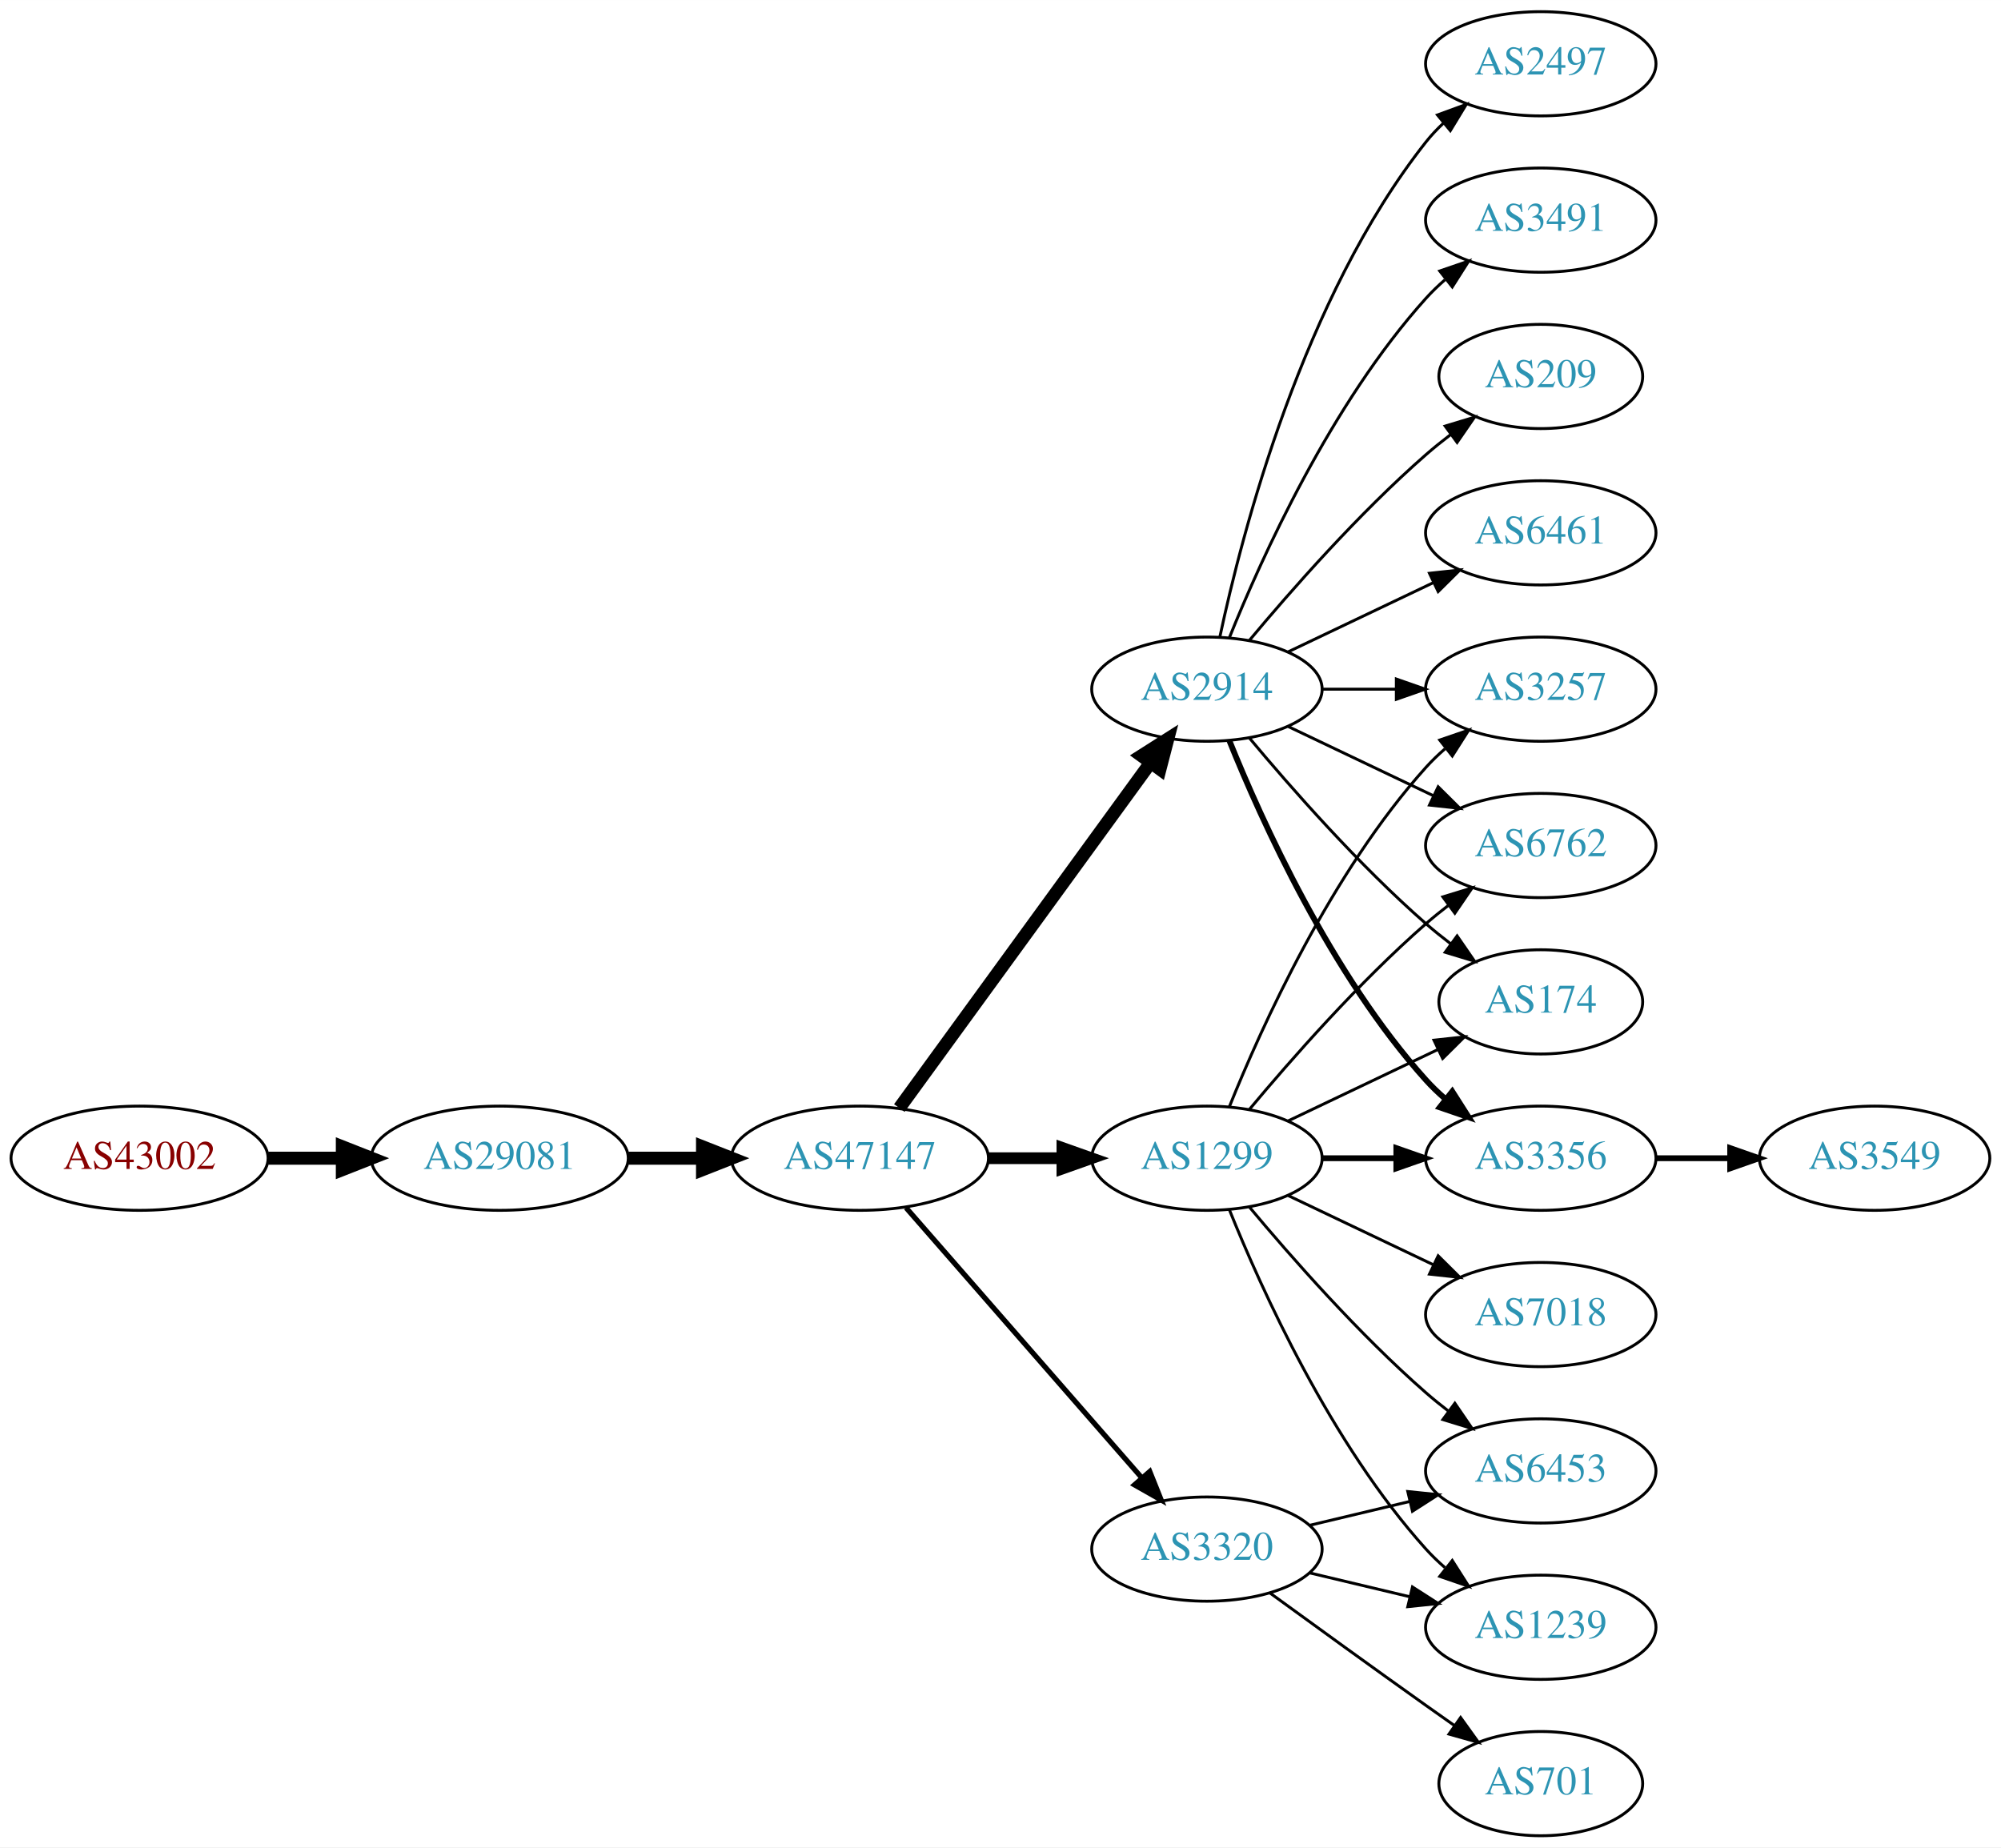
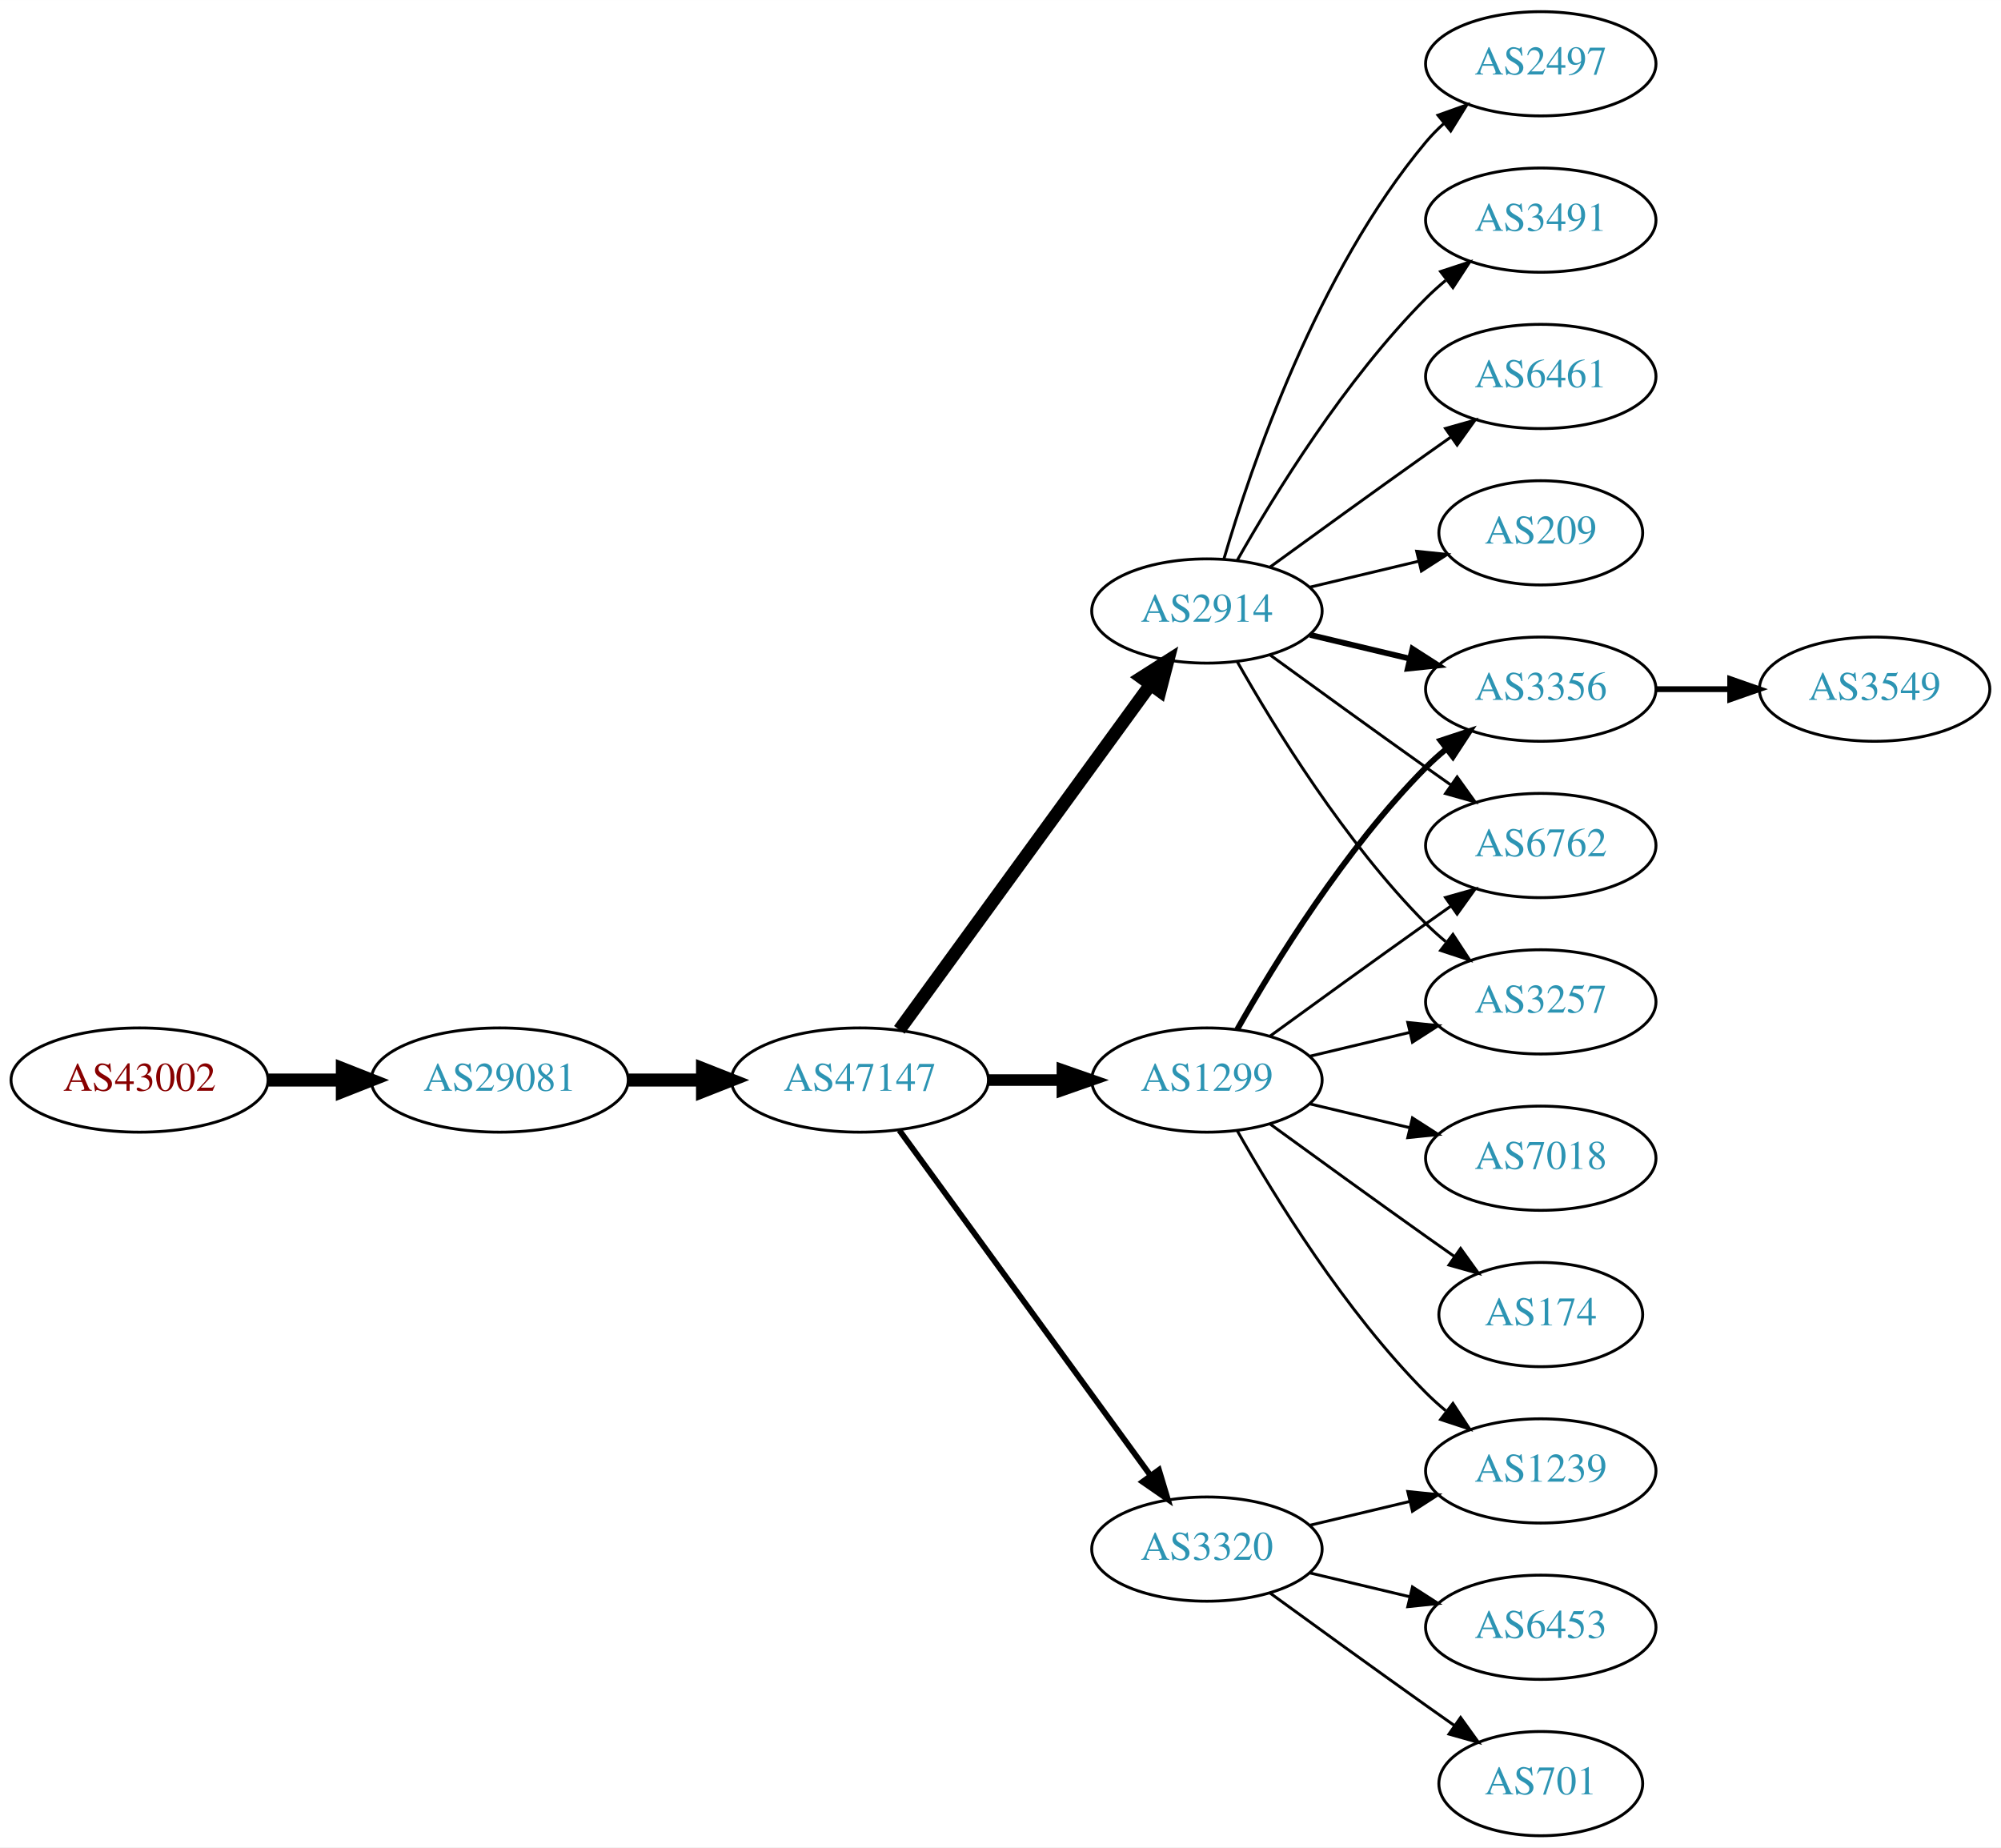
<svg xmlns="http://www.w3.org/2000/svg" xmlns:xlink="http://www.w3.org/1999/xlink" width="691pt" height="638pt" viewBox="0.00 0.00 691.06 638.00">
  <g id="graph0" class="graph" transform="scale(1 1) rotate(0) translate(4 634)">
    <polygon fill="white" stroke="none" points="-4,4 -4,-634 687.055,-634 687.055,4 -4,4" />
    <g id="node1" class="node">
      <g id="a_node1">
        <a xlink:href="/asn/43002" xlink:title="AS43002 ~ Klipso GmbH [AT]">
-           <ellipse fill="#ffffff" stroke="black" cx="44.196" cy="-234" rx="44.393" ry="18" />
-           <text text-anchor="middle" x="44.196" y="-230.3" font-family="Times,serif" font-size="14.00" fill="#880000">AS43002</text>
+           <ellipse fill="#ffffff" stroke="black" cx="44.196" cy="-261" rx="44.393" ry="18" />
+           <text text-anchor="middle" x="44.196" y="-257.3" font-family="Times,serif" font-size="14.00" fill="#880000">AS43002</text>
        </a>
      </g>
    </g>
    <g id="node2" class="node">
      <g id="a_node2">
        <a xlink:href="/asn/29081" xlink:title="AS29081 ~ WVNET-AT-AS [AT]">
-           <ellipse fill="#ffffff" stroke="black" cx="168.588" cy="-234" rx="44.393" ry="18" />
-           <text text-anchor="middle" x="168.588" y="-230.3" font-family="Times,serif" font-size="14.00" fill="#2c94b3">AS29081</text>
+           <ellipse fill="#ffffff" stroke="black" cx="168.588" cy="-261" rx="44.393" ry="18" />
+           <text text-anchor="middle" x="168.588" y="-257.3" font-family="Times,serif" font-size="14.00" fill="#2c94b3">AS29081</text>
        </a>
      </g>
    </g>
    <g id="edge1" class="edge">
-       <path fill="none" stroke="black" stroke-width="4.5" d="M88.692,-234C96.898,-234 105.569,-234 114.041,-234" />
-       <polygon fill="black" stroke="black" stroke-width="4.5" points="114.233,-237.938 124.233,-234 114.233,-230.063 114.233,-237.938" />
+       <path fill="none" stroke="black" stroke-width="4.5" d="M88.692,-261C96.898,-261 105.569,-261 114.041,-261" />
+       <polygon fill="black" stroke="black" stroke-width="4.5" points="114.233,-264.938 124.233,-261 114.233,-257.063 114.233,-264.938" />
    </g>
    <g id="node3" class="node">
      <g id="a_node3">
        <a xlink:href="/asn/47147" xlink:title="AS47147 ~ ANEXIA Internetdienstleistungs GmbH [AT]">
-           <ellipse fill="#ffffff" stroke="black" cx="292.98" cy="-234" rx="44.393" ry="18" />
-           <text text-anchor="middle" x="292.98" y="-230.3" font-family="Times,serif" font-size="14.00" fill="#2c94b3">AS47147</text>
+           <ellipse fill="#ffffff" stroke="black" cx="292.98" cy="-261" rx="44.393" ry="18" />
+           <text text-anchor="middle" x="292.98" y="-257.3" font-family="Times,serif" font-size="14.00" fill="#2c94b3">AS47147</text>
        </a>
      </g>
    </g>
    <g id="edge2" class="edge">
-       <path fill="none" stroke="black" stroke-width="4.5" d="M213.084,-234C221.29,-234 229.961,-234 238.434,-234" />
-       <polygon fill="black" stroke="black" stroke-width="4.5" points="238.625,-237.938 248.625,-234 238.625,-230.063 238.625,-237.938" />
+       <path fill="none" stroke="black" stroke-width="4.5" d="M213.084,-261C221.29,-261 229.961,-261 238.434,-261" />
+       <polygon fill="black" stroke="black" stroke-width="4.5" points="238.625,-264.938 248.625,-261 238.625,-257.063 238.625,-264.938" />
    </g>
    <g id="node4" class="node">
      <g id="a_node4">
        <a xlink:href="/asn/2914" xlink:title="AS2914 ~ NTT America, Inc. [US]">
-           <ellipse fill="#ffffff" stroke="black" cx="412.823" cy="-396" rx="39.794" ry="18" />
-           <text text-anchor="middle" x="412.823" y="-392.3" font-family="Times,serif" font-size="14.00" fill="#2c94b3">AS2914</text>
+           <ellipse fill="#ffffff" stroke="black" cx="412.823" cy="-423" rx="39.794" ry="18" />
+           <text text-anchor="middle" x="412.823" y="-419.3" font-family="Times,serif" font-size="14.00" fill="#2c94b3">AS2914</text>
        </a>
      </g>
    </g>
    <g id="edge3" class="edge">
-       <path fill="none" stroke="black" stroke-width="4.5" d="M306.592,-251.337C327.412,-279.96 369.075,-337.233 393.264,-370.486" />
-       <polygon fill="black" stroke="black" stroke-width="4.5" points="390.236,-373.017 399.302,-378.788 396.604,-368.385 390.236,-373.017" />
+       <path fill="none" stroke="black" stroke-width="4.5" d="M306.592,-278.337C327.412,-306.96 369.075,-364.233 393.264,-397.486" />
+       <polygon fill="black" stroke="black" stroke-width="4.5" points="390.236,-400.017 399.302,-405.788 396.604,-395.385 390.236,-400.017" />
    </g>
    <g id="node5" class="node">
      <g id="a_node5">
+         <a xlink:href="/asn/1299" xlink:title="AS1299 ~ Telia Carrier [EU]">
+           <ellipse fill="#ffffff" stroke="black" cx="412.823" cy="-261" rx="39.794" ry="18" />
+           <text text-anchor="middle" x="412.823" y="-257.3" font-family="Times,serif" font-size="14.00" fill="#2c94b3">AS1299</text>
+         </a>
+       </g>
+     </g>
+     <g id="edge4" class="edge">
+       <path fill="none" stroke="black" stroke-width="4" d="M337.191,-261C345.504,-261 354.267,-261 362.749,-261" />
+       <polygon fill="black" stroke="black" stroke-width="4" points="362.908,-264.5 372.908,-261 362.908,-257.5 362.908,-264.5" />
+     </g>
+     <g id="node6" class="node">
+       <g id="a_node6">
        <a xlink:href="/asn/3320" xlink:title="AS3320 ~ DTAG [DE]">
          <ellipse fill="#ffffff" stroke="black" cx="412.823" cy="-99" rx="39.794" ry="18" />
          <text text-anchor="middle" x="412.823" y="-95.3" font-family="Times,serif" font-size="14.00" fill="#2c94b3">AS3320</text>
        </a>
      </g>
    </g>
-     <g id="edge4" class="edge">
-       <path fill="none" stroke="black" stroke-width="1.8" d="M308.905,-216.902C329.448,-193.369 366.567,-150.845 390.164,-123.813" />
-       <polygon fill="black" stroke="black" stroke-width="1.8" points="393.08,-125.794 397.019,-115.959 387.806,-121.191 393.08,-125.794" />
-     </g>
-     <g id="node6" class="node">
-       <g id="a_node6">
-         <a xlink:href="/asn/1299" xlink:title="AS1299 ~ Telia Carrier [EU]">
-           <ellipse fill="#ffffff" stroke="black" cx="412.823" cy="-234" rx="39.794" ry="18" />
-           <text text-anchor="middle" x="412.823" y="-230.3" font-family="Times,serif" font-size="14.00" fill="#2c94b3">AS1299</text>
-         </a>
-       </g>
-     </g>
    <g id="edge5" class="edge">
-       <path fill="none" stroke="black" stroke-width="4.05" d="M337.191,-234C345.504,-234 354.267,-234 362.749,-234" />
-       <polygon fill="black" stroke="black" stroke-width="4.05" points="362.908,-237.544 372.908,-234 362.908,-230.456 362.908,-237.544" />
+       <path fill="none" stroke="black" stroke-width="2" d="M306.592,-243.663C327.412,-215.04 369.075,-157.767 393.264,-124.514" />
+       <polygon fill="black" stroke="black" stroke-width="2" points="396.25,-126.358 399.302,-116.212 390.589,-122.24 396.25,-126.358" />
    </g>
    <g id="node7" class="node">
      <g id="a_node7">
        <a xlink:href="/asn/2497" xlink:title="AS2497 ~ Internet Initiative Japan Inc. [JP]">
          <ellipse fill="#ffffff" stroke="black" cx="528.116" cy="-612" rx="39.794" ry="18" />
          <text text-anchor="middle" x="528.116" y="-608.3" font-family="Times,serif" font-size="14.00" fill="#2c94b3">AS2497</text>
        </a>
      </g>
    </g>
    <g id="edge6" class="edge">
-       <path fill="none" stroke="black" d="M417.313,-414.16C424.944,-450.03 445.936,-531.155 488.469,-585 490.277,-587.288 492.33,-589.462 494.524,-591.51" />
-       <polygon fill="black" stroke="black" points="492.435,-594.323 502.384,-597.966 496.878,-588.914 492.435,-594.323" />
+       <path fill="none" stroke="black" d="M418.697,-441.002C428.011,-472.844 450.828,-539.981 488.469,-585 490.34,-587.237 492.438,-589.374 494.664,-591.396" />
+       <polygon fill="black" stroke="black" points="492.608,-594.234 502.583,-597.804 497.011,-588.793 492.608,-594.234" />
    </g>
    <g id="node8" class="node">
      <g id="a_node8">
        <a xlink:href="/asn/3491" xlink:title="AS3491 ~ PCCW Global, Inc. [US]">
          <ellipse fill="#ffffff" stroke="black" cx="528.116" cy="-558" rx="39.794" ry="18" />
          <text text-anchor="middle" x="528.116" y="-554.3" font-family="Times,serif" font-size="14.00" fill="#2c94b3">AS3491</text>
        </a>
      </g>
    </g>
    <g id="edge7" class="edge">
-       <path fill="none" stroke="black" d="M420.571,-413.787C431.622,-441.243 455.675,-494.578 488.469,-531 490.472,-533.224 492.691,-535.363 495.023,-537.397" />
-       <polygon fill="black" stroke="black" points="493.221,-540.433 503.242,-543.873 497.554,-534.935 493.221,-540.433" />
+       <path fill="none" stroke="black" d="M423.283,-440.49C436.065,-463.096 460.497,-502.886 488.469,-531 490.58,-533.121 492.876,-535.188 495.262,-537.171" />
+       <polygon fill="black" stroke="black" points="493.514,-540.242 503.577,-543.556 497.777,-534.69 493.514,-540.242" />
    </g>
    <g id="node9" class="node">
      <g id="a_node9">
-         <a xlink:href="/asn/174" xlink:title="AS174 ~ Cogent Communications [US]">
-           <ellipse fill="#ffffff" stroke="black" cx="528.116" cy="-288" rx="35.194" ry="18" />
-           <text text-anchor="middle" x="528.116" y="-284.3" font-family="Times,serif" font-size="14.00" fill="#2c94b3">AS174</text>
+         <a xlink:href="/asn/3356" xlink:title="AS3356 ~ Level 3 Parent, LLC [US]">
+           <ellipse fill="#ffffff" stroke="black" cx="528.116" cy="-396" rx="39.794" ry="18" />
+           <text text-anchor="middle" x="528.116" y="-392.3" font-family="Times,serif" font-size="14.00" fill="#2c94b3">AS3356</text>
        </a>
      </g>
    </g>
    <g id="edge8" class="edge">
-       <path fill="none" stroke="black" d="M427.453,-379.183C441.736,-362.071 465.282,-335.255 488.469,-315 491.139,-312.668 494.012,-310.352 496.942,-308.114" />
-       <polygon fill="black" stroke="black" points="499.22,-310.784 505.234,-302.061 495.093,-305.13 499.22,-310.784" />
+       <path fill="none" stroke="black" stroke-width="2" d="M448.43,-414.752C459.301,-412.162 471.456,-409.265 482.898,-406.538" />
+       <polygon fill="black" stroke="black" stroke-width="2" points="483.804,-409.92 492.721,-404.197 482.182,-403.111 483.804,-409.92" />
    </g>
    <g id="node10" class="node">
      <g id="a_node10">
-         <a xlink:href="/asn/3356" xlink:title="AS3356 ~ Level 3 Parent, LLC [US]">
-           <ellipse fill="#ffffff" stroke="black" cx="528.116" cy="-234" rx="39.794" ry="18" />
-           <text text-anchor="middle" x="528.116" y="-230.3" font-family="Times,serif" font-size="14.00" fill="#2c94b3">AS3356</text>
+         <a xlink:href="/asn/6762" xlink:title="AS6762 ~ TELECOM ITALIA SPARKLE S.p.A. [IT]">
+           <ellipse fill="#ffffff" stroke="black" cx="528.116" cy="-342" rx="39.794" ry="18" />
+           <text text-anchor="middle" x="528.116" y="-338.3" font-family="Times,serif" font-size="14.00" fill="#2c94b3">AS6762</text>
        </a>
      </g>
    </g>
    <g id="edge9" class="edge">
-       <path fill="none" stroke="black" stroke-width="2" d="M420.571,-378.213C431.622,-350.757 455.675,-297.422 488.469,-261 490.472,-258.776 492.691,-256.637 495.023,-254.603" />
-       <polygon fill="black" stroke="black" stroke-width="2" points="497.554,-257.065 503.242,-248.127 493.221,-251.567 497.554,-257.065" />
+       <path fill="none" stroke="black" d="M434.671,-407.778C449.605,-396.909 470.219,-381.975 488.469,-369 491.29,-366.995 494.233,-364.915 497.181,-362.841" />
+       <polygon fill="black" stroke="black" points="499.227,-365.681 505.406,-357.074 495.208,-359.95 499.227,-365.681" />
    </g>
    <g id="node11" class="node">
      <g id="a_node11">
-         <a xlink:href="/asn/3257" xlink:title="AS3257 ~ GTT [DE]">
-           <ellipse fill="#ffffff" stroke="black" cx="528.116" cy="-396" rx="39.794" ry="18" />
-           <text text-anchor="middle" x="528.116" y="-392.3" font-family="Times,serif" font-size="14.00" fill="#2c94b3">AS3257</text>
+         <a xlink:href="/asn/6461" xlink:title="AS6461 ~ Zayo Bandwidth [US]">
+           <ellipse fill="#ffffff" stroke="black" cx="528.116" cy="-504" rx="39.794" ry="18" />
+           <text text-anchor="middle" x="528.116" y="-500.3" font-family="Times,serif" font-size="14.00" fill="#2c94b3">AS6461</text>
        </a>
      </g>
    </g>
    <g id="edge10" class="edge">
-       <path fill="none" stroke="black" d="M452.495,-396C460.698,-396 469.462,-396 477.994,-396" />
-       <polygon fill="black" stroke="black" points="478.233,-399.5 488.233,-396 478.233,-392.5 478.233,-399.5" />
+       <path fill="none" stroke="black" d="M434.671,-438.222C449.605,-449.091 470.219,-464.025 488.469,-477 491.29,-479.005 494.233,-481.085 497.181,-483.159" />
+       <polygon fill="black" stroke="black" points="495.208,-486.05 505.406,-488.926 499.227,-480.319 495.208,-486.05" />
    </g>
    <g id="node12" class="node">
      <g id="a_node12">
        <a xlink:href="/asn/209" xlink:title="AS209 ~ CenturyLink Communications, LLC [US]">
-           <ellipse fill="#ffffff" stroke="black" cx="528.116" cy="-504" rx="35.194" ry="18" />
-           <text text-anchor="middle" x="528.116" y="-500.3" font-family="Times,serif" font-size="14.00" fill="#2c94b3">AS209</text>
+           <ellipse fill="#ffffff" stroke="black" cx="528.116" cy="-450" rx="35.194" ry="18" />
+           <text text-anchor="middle" x="528.116" y="-446.3" font-family="Times,serif" font-size="14.00" fill="#2c94b3">AS209</text>
        </a>
      </g>
    </g>
    <g id="edge11" class="edge">
-       <path fill="none" stroke="black" d="M427.453,-412.817C441.736,-429.929 465.282,-456.745 488.469,-477 491.139,-479.332 494.012,-481.648 496.942,-483.886" />
-       <polygon fill="black" stroke="black" points="495.093,-486.87 505.234,-489.939 499.22,-481.216 495.093,-486.87" />
+       <path fill="none" stroke="black" d="M448.43,-431.248C460.225,-434.058 473.529,-437.229 485.797,-440.153" />
+       <polygon fill="black" stroke="black" points="485.263,-443.624 495.802,-442.537 486.886,-436.814 485.263,-443.624" />
    </g>
    <g id="node13" class="node">
      <g id="a_node13">
-         <a xlink:href="/asn/6762" xlink:title="AS6762 ~ TELECOM ITALIA SPARKLE S.p.A. [IT]">
-           <ellipse fill="#ffffff" stroke="black" cx="528.116" cy="-342" rx="39.794" ry="18" />
-           <text text-anchor="middle" x="528.116" y="-338.3" font-family="Times,serif" font-size="14.00" fill="#2c94b3">AS6762</text>
+         <a xlink:href="/asn/3257" xlink:title="AS3257 ~ GTT [DE]">
+           <ellipse fill="#ffffff" stroke="black" cx="528.116" cy="-288" rx="39.794" ry="18" />
+           <text text-anchor="middle" x="528.116" y="-284.3" font-family="Times,serif" font-size="14.00" fill="#2c94b3">AS3257</text>
        </a>
      </g>
    </g>
    <g id="edge12" class="edge">
-       <path fill="none" stroke="black" d="M440.959,-383.066C455.953,-375.919 474.774,-366.948 490.998,-359.215" />
-       <polygon fill="black" stroke="black" points="492.68,-362.291 500.201,-354.829 489.668,-355.972 492.68,-362.291" />
+       <path fill="none" stroke="black" d="M423.283,-405.51C436.065,-382.904 460.497,-343.114 488.469,-315 490.58,-312.879 492.876,-310.812 495.262,-308.829" />
+       <polygon fill="black" stroke="black" points="497.777,-311.31 503.577,-302.444 493.514,-305.758 497.777,-311.31" />
+     </g>
+     <g id="edge16" class="edge">
+       <path fill="none" stroke="black" stroke-width="2" d="M423.283,-278.49C436.065,-301.096 460.497,-340.886 488.469,-369 490.58,-371.121 492.876,-373.188 495.262,-375.171" />
+       <polygon fill="black" stroke="black" stroke-width="2" points="493.514,-378.242 503.577,-381.556 497.777,-372.69 493.514,-378.242" />
+     </g>
+     <g id="edge18" class="edge">
+       <path fill="none" stroke="black" d="M434.671,-276.222C449.605,-287.091 470.219,-302.025 488.469,-315 491.29,-317.005 494.233,-319.085 497.181,-321.159" />
+       <polygon fill="black" stroke="black" points="495.208,-324.05 505.406,-326.926 499.227,-318.319 495.208,-324.05" />
+     </g>
+     <g id="edge13" class="edge">
+       <path fill="none" stroke="black" d="M448.43,-269.248C459.301,-271.838 471.456,-274.735 482.898,-277.462" />
+       <polygon fill="black" stroke="black" points="482.182,-280.889 492.721,-279.803 483.804,-274.08 482.182,-280.889" />
    </g>
    <g id="node14" class="node">
      <g id="a_node14">
-         <a xlink:href="/asn/6461" xlink:title="AS6461 ~ Zayo Bandwidth [US]">
-           <ellipse fill="#ffffff" stroke="black" cx="528.116" cy="-450" rx="39.794" ry="18" />
-           <text text-anchor="middle" x="528.116" y="-446.3" font-family="Times,serif" font-size="14.00" fill="#2c94b3">AS6461</text>
-         </a>
-       </g>
-     </g>
-     <g id="edge13" class="edge">
-       <path fill="none" stroke="black" d="M440.959,-408.934C455.953,-416.081 474.774,-425.052 490.998,-432.785" />
-       <polygon fill="black" stroke="black" points="489.668,-436.028 500.201,-437.171 492.68,-429.709 489.668,-436.028" />
+         <a xlink:href="/asn/7018" xlink:title="AS7018 ~ AT&amp;T Services, Inc. [US]">
+           <ellipse fill="#ffffff" stroke="black" cx="528.116" cy="-234" rx="39.794" ry="18" />
+           <text text-anchor="middle" x="528.116" y="-230.3" font-family="Times,serif" font-size="14.00" fill="#2c94b3">AS7018</text>
+         </a>
+       </g>
+     </g>
+     <g id="edge14" class="edge">
+       <path fill="none" stroke="black" d="M448.43,-252.752C459.301,-250.162 471.456,-247.265 482.898,-244.538" />
+       <polygon fill="black" stroke="black" points="483.804,-247.92 492.721,-242.197 482.182,-241.111 483.804,-247.92" />
+     </g>
+     <g id="node15" class="node">
+       <g id="a_node15">
+         <a xlink:href="/asn/174" xlink:title="AS174 ~ Cogent Communications [US]">
+           <ellipse fill="#ffffff" stroke="black" cx="528.116" cy="-180" rx="35.194" ry="18" />
+           <text text-anchor="middle" x="528.116" y="-176.3" font-family="Times,serif" font-size="14.00" fill="#2c94b3">AS174</text>
+         </a>
+       </g>
+     </g>
+     <g id="edge15" class="edge">
+       <path fill="none" stroke="black" d="M434.671,-245.778C449.605,-234.909 470.219,-219.975 488.469,-207 491.68,-204.718 495.049,-202.339 498.403,-199.982" />
+       <polygon fill="black" stroke="black" points="500.432,-202.834 506.614,-194.23 496.415,-197.101 500.432,-202.834" />
    </g>
    <g id="node16" class="node">
      <g id="a_node16">
-         <a xlink:href="/asn/6453" xlink:title="AS6453 ~ TATA COMMUNICATIONS (AMERICA) INC [US]">
+         <a xlink:href="/asn/1239" xlink:title="AS1239 ~ Sprint [US]">
          <ellipse fill="#ffffff" stroke="black" cx="528.116" cy="-126" rx="39.794" ry="18" />
-           <text text-anchor="middle" x="528.116" y="-122.3" font-family="Times,serif" font-size="14.00" fill="#2c94b3">AS6453</text>
-         </a>
-       </g>
+           <text text-anchor="middle" x="528.116" y="-122.3" font-family="Times,serif" font-size="14.00" fill="#2c94b3">AS1239</text>
+         </a>
+       </g>
+     </g>
+     <g id="edge17" class="edge">
+       <path fill="none" stroke="black" d="M423.283,-243.51C436.065,-220.904 460.497,-181.114 488.469,-153 490.58,-150.879 492.876,-148.812 495.262,-146.829" />
+       <polygon fill="black" stroke="black" points="497.777,-149.31 503.577,-140.444 493.514,-143.758 497.777,-149.31" />
    </g>
    <g id="edge21" class="edge">
      <path fill="none" stroke="black" d="M448.43,-107.248C459.301,-109.838 471.456,-112.735 482.898,-115.462" />
      <polygon fill="black" stroke="black" points="482.182,-118.889 492.721,-117.803 483.804,-112.08 482.182,-118.889" />
    </g>
    <g id="node17" class="node">
      <g id="a_node17">
-         <a xlink:href="/asn/1239" xlink:title="AS1239 ~ Sprint [US]">
+         <a xlink:href="/asn/6453" xlink:title="AS6453 ~ TATA COMMUNICATIONS (AMERICA) INC [US]">
          <ellipse fill="#ffffff" stroke="black" cx="528.116" cy="-72" rx="39.794" ry="18" />
-           <text text-anchor="middle" x="528.116" y="-68.3" font-family="Times,serif" font-size="14.00" fill="#2c94b3">AS1239</text>
-         </a>
-       </g>
-     </g>
-     <g id="edge22" class="edge">
+           <text text-anchor="middle" x="528.116" y="-68.3" font-family="Times,serif" font-size="14.00" fill="#2c94b3">AS6453</text>
+         </a>
+       </g>
+     </g>
+     <g id="edge19" class="edge">
      <path fill="none" stroke="black" d="M448.43,-90.752C459.301,-88.162 471.456,-85.265 482.898,-82.538" />
      <polygon fill="black" stroke="black" points="483.804,-85.92 492.721,-80.197 482.182,-79.111 483.804,-85.92" />
    </g>
    <g id="node18" class="node">
      <g id="a_node18">
        <a xlink:href="/asn/701" xlink:title="AS701 ~ UUNET [US]">
          <ellipse fill="#ffffff" stroke="black" cx="528.116" cy="-18" rx="35.194" ry="18" />
          <text text-anchor="middle" x="528.116" y="-14.3" font-family="Times,serif" font-size="14.00" fill="#2c94b3">AS701</text>
        </a>
      </g>
    </g>
-     <g id="edge23" class="edge">
+     <g id="edge20" class="edge">
      <path fill="none" stroke="black" d="M434.671,-83.778C449.605,-72.909 470.219,-57.975 488.469,-45 491.68,-42.718 495.049,-40.339 498.403,-37.982" />
      <polygon fill="black" stroke="black" points="500.432,-40.834 506.614,-32.23 496.415,-35.101 500.432,-40.834" />
-     </g>
-     <g id="edge15" class="edge">
-       <path fill="none" stroke="black" d="M440.959,-246.934C456.391,-254.29 475.877,-263.577 492.412,-271.459" />
-       <polygon fill="black" stroke="black" points="491.221,-274.768 501.754,-275.911 494.232,-268.449 491.221,-274.768" />
-     </g>
-     <g id="edge16" class="edge">
-       <path fill="none" stroke="black" stroke-width="2" d="M452.495,-234C460.698,-234 469.462,-234 477.994,-234" />
-       <polygon fill="black" stroke="black" stroke-width="2" points="478.233,-237.5 488.233,-234 478.233,-230.5 478.233,-237.5" />
-     </g>
-     <g id="edge14" class="edge">
-       <path fill="none" stroke="black" d="M420.571,-251.787C431.622,-279.243 455.675,-332.578 488.469,-369 490.472,-371.224 492.691,-373.363 495.023,-375.397" />
-       <polygon fill="black" stroke="black" points="493.221,-378.433 503.242,-381.873 497.554,-372.935 493.221,-378.433" />
-     </g>
-     <g id="edge18" class="edge">
-       <path fill="none" stroke="black" d="M427.453,-250.817C441.736,-267.929 465.282,-294.745 488.469,-315 490.935,-317.154 493.574,-319.294 496.271,-321.372" />
-       <polygon fill="black" stroke="black" points="494.296,-324.264 504.425,-327.37 498.444,-318.625 494.296,-324.264" />
-     </g>
-     <g id="node15" class="node">
-       <g id="a_node15">
-         <a xlink:href="/asn/7018" xlink:title="AS7018 ~ AT&amp;T Services, Inc. [US]">
-           <ellipse fill="#ffffff" stroke="black" cx="528.116" cy="-180" rx="39.794" ry="18" />
-           <text text-anchor="middle" x="528.116" y="-176.3" font-family="Times,serif" font-size="14.00" fill="#2c94b3">AS7018</text>
-         </a>
-       </g>
-     </g>
-     <g id="edge17" class="edge">
-       <path fill="none" stroke="black" d="M440.959,-221.066C455.953,-213.919 474.774,-204.948 490.998,-197.215" />
-       <polygon fill="black" stroke="black" points="492.68,-200.291 500.201,-192.829 489.668,-193.972 492.68,-200.291" />
-     </g>
-     <g id="edge19" class="edge">
-       <path fill="none" stroke="black" d="M427.453,-217.183C441.736,-200.071 465.282,-173.255 488.469,-153 490.935,-150.846 493.574,-148.706 496.271,-146.628" />
-       <polygon fill="black" stroke="black" points="498.444,-149.375 504.425,-140.63 494.296,-143.736 498.444,-149.375" />
-     </g>
-     <g id="edge20" class="edge">
-       <path fill="none" stroke="black" d="M420.571,-216.213C431.622,-188.757 455.675,-135.422 488.469,-99 490.472,-96.776 492.691,-94.637 495.023,-92.603" />
-       <polygon fill="black" stroke="black" points="497.554,-95.065 503.242,-86.127 493.221,-89.567 497.554,-95.065" />
    </g>
    <g id="node19" class="node">
      <g id="a_node19">
        <a xlink:href="/asn/3549" xlink:title="AS3549 ~ Level 3 Parent, LLC [US]">
-           <ellipse fill="#ffffff" stroke="black" cx="643.409" cy="-234" rx="39.794" ry="18" />
-           <text text-anchor="middle" x="643.409" y="-230.3" font-family="Times,serif" font-size="14.00" fill="#2c94b3">AS3549</text>
-         </a>
-       </g>
-     </g>
-     <g id="edge24" class="edge">
-       <path fill="none" stroke="black" stroke-width="2" d="M567.788,-234C575.991,-234 584.755,-234 593.287,-234" />
-       <polygon fill="black" stroke="black" stroke-width="2" points="593.526,-237.5 603.526,-234 593.526,-230.5 593.526,-237.5" />
+           <ellipse fill="#ffffff" stroke="black" cx="643.409" cy="-396" rx="39.794" ry="18" />
+           <text text-anchor="middle" x="643.409" y="-392.3" font-family="Times,serif" font-size="14.00" fill="#2c94b3">AS3549</text>
+         </a>
+       </g>
+     </g>
+     <g id="edge22" class="edge">
+       <path fill="none" stroke="black" stroke-width="2" d="M567.788,-396C575.991,-396 584.755,-396 593.287,-396" />
+       <polygon fill="black" stroke="black" stroke-width="2" points="593.526,-399.5 603.526,-396 593.526,-392.5 593.526,-399.5" />
    </g>
  </g>
</svg>
